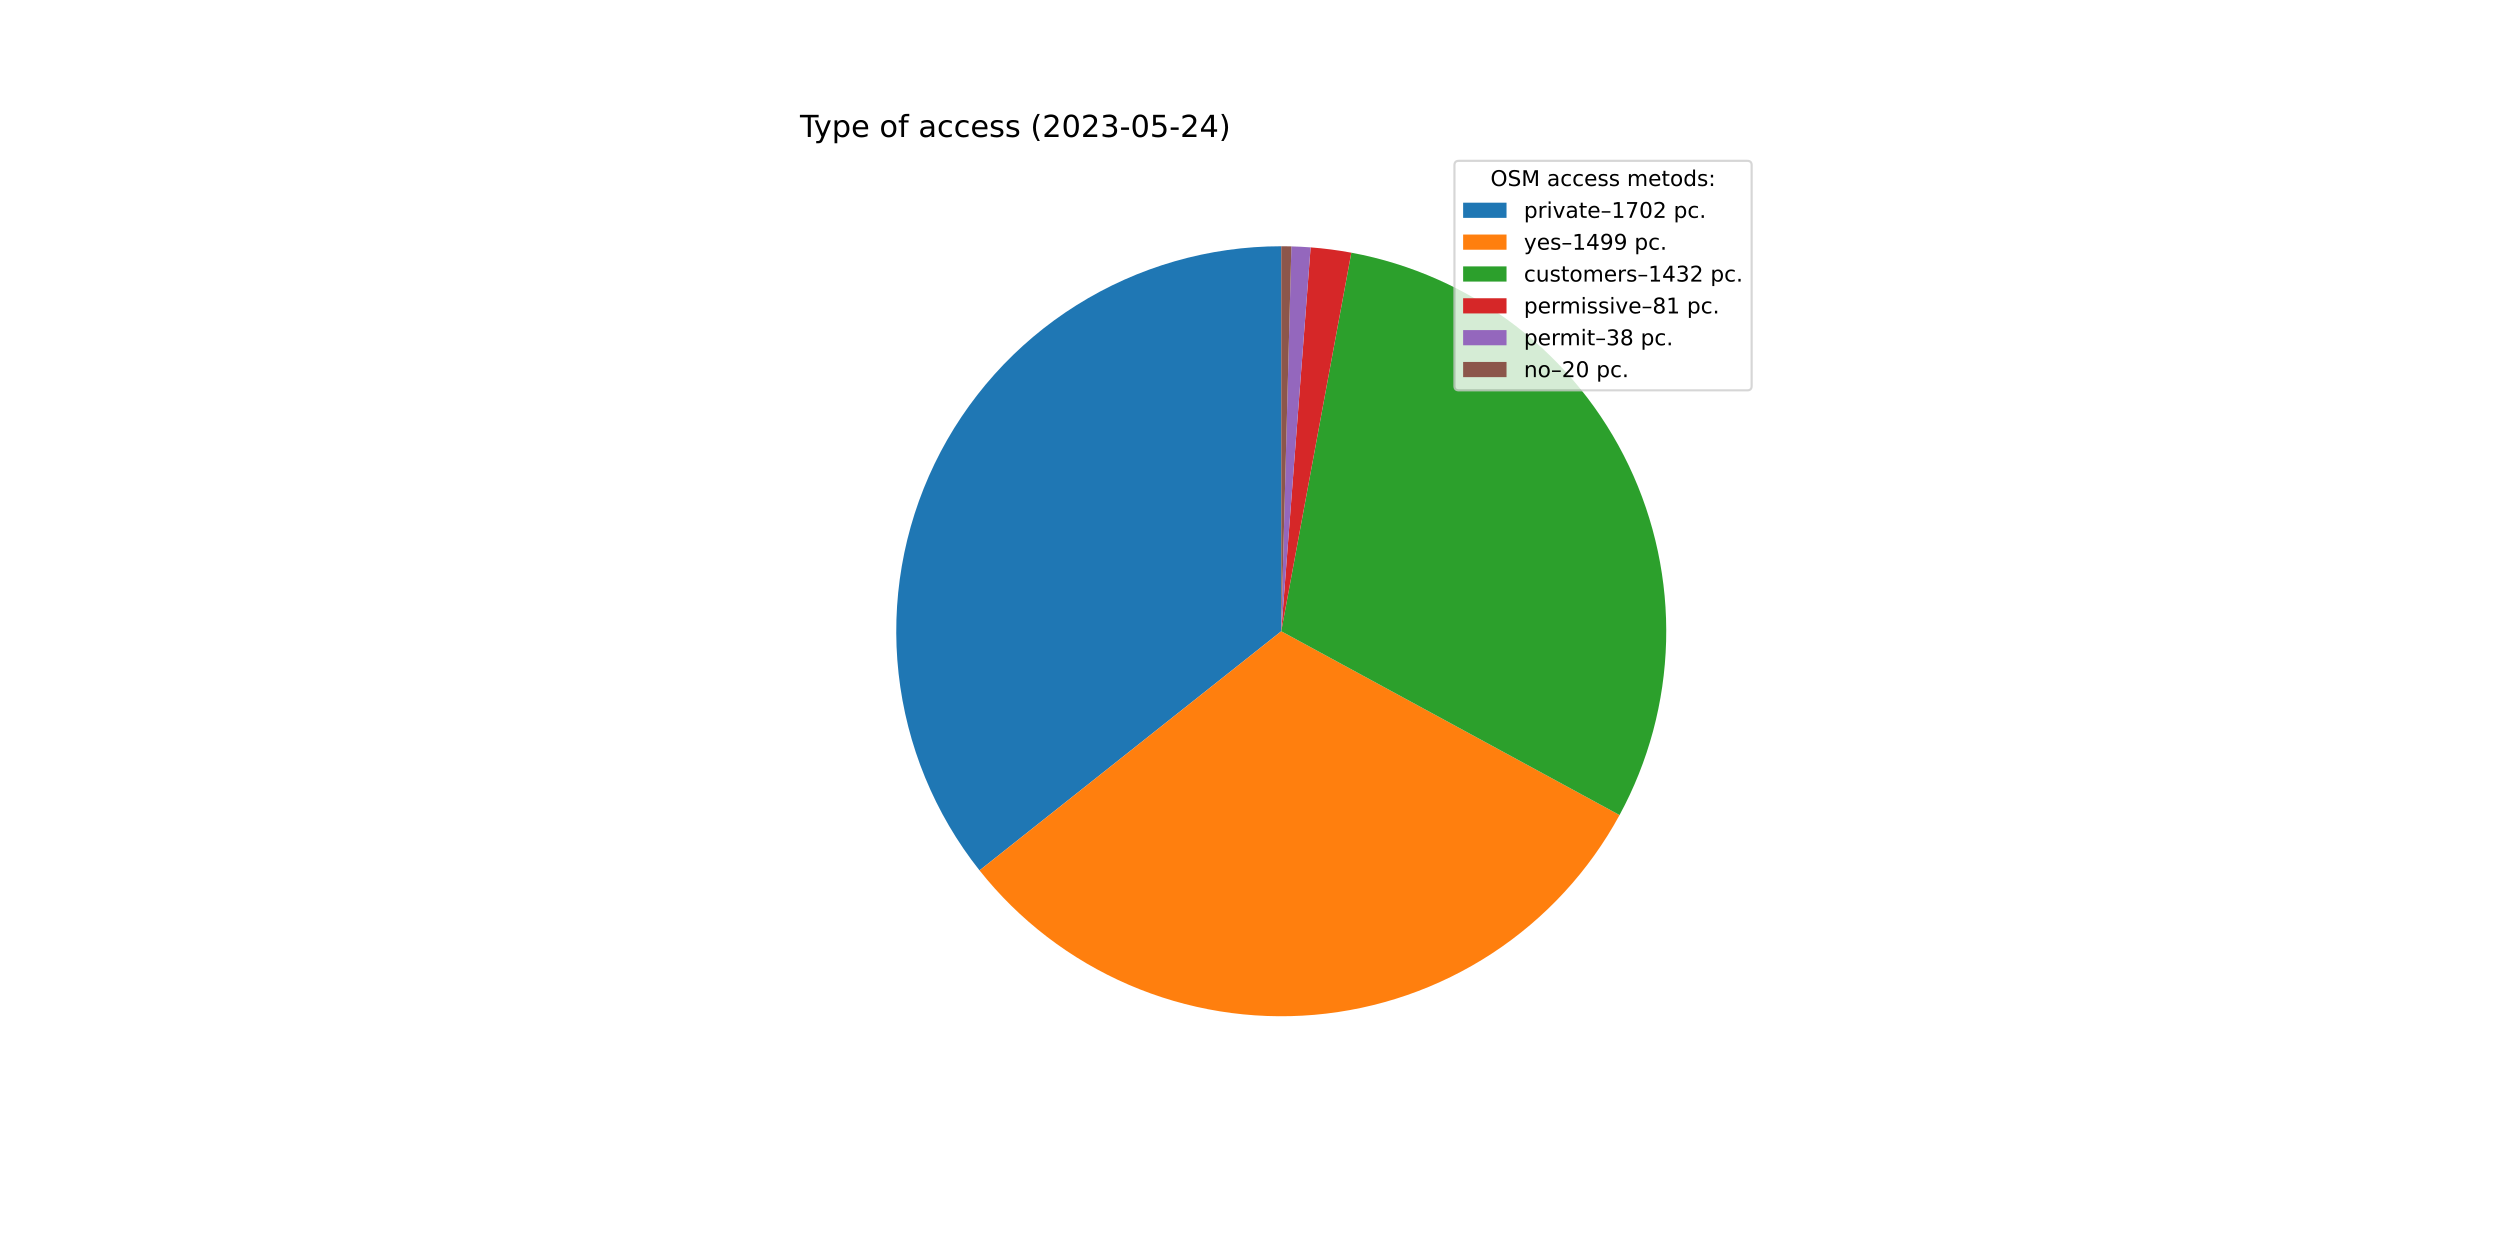
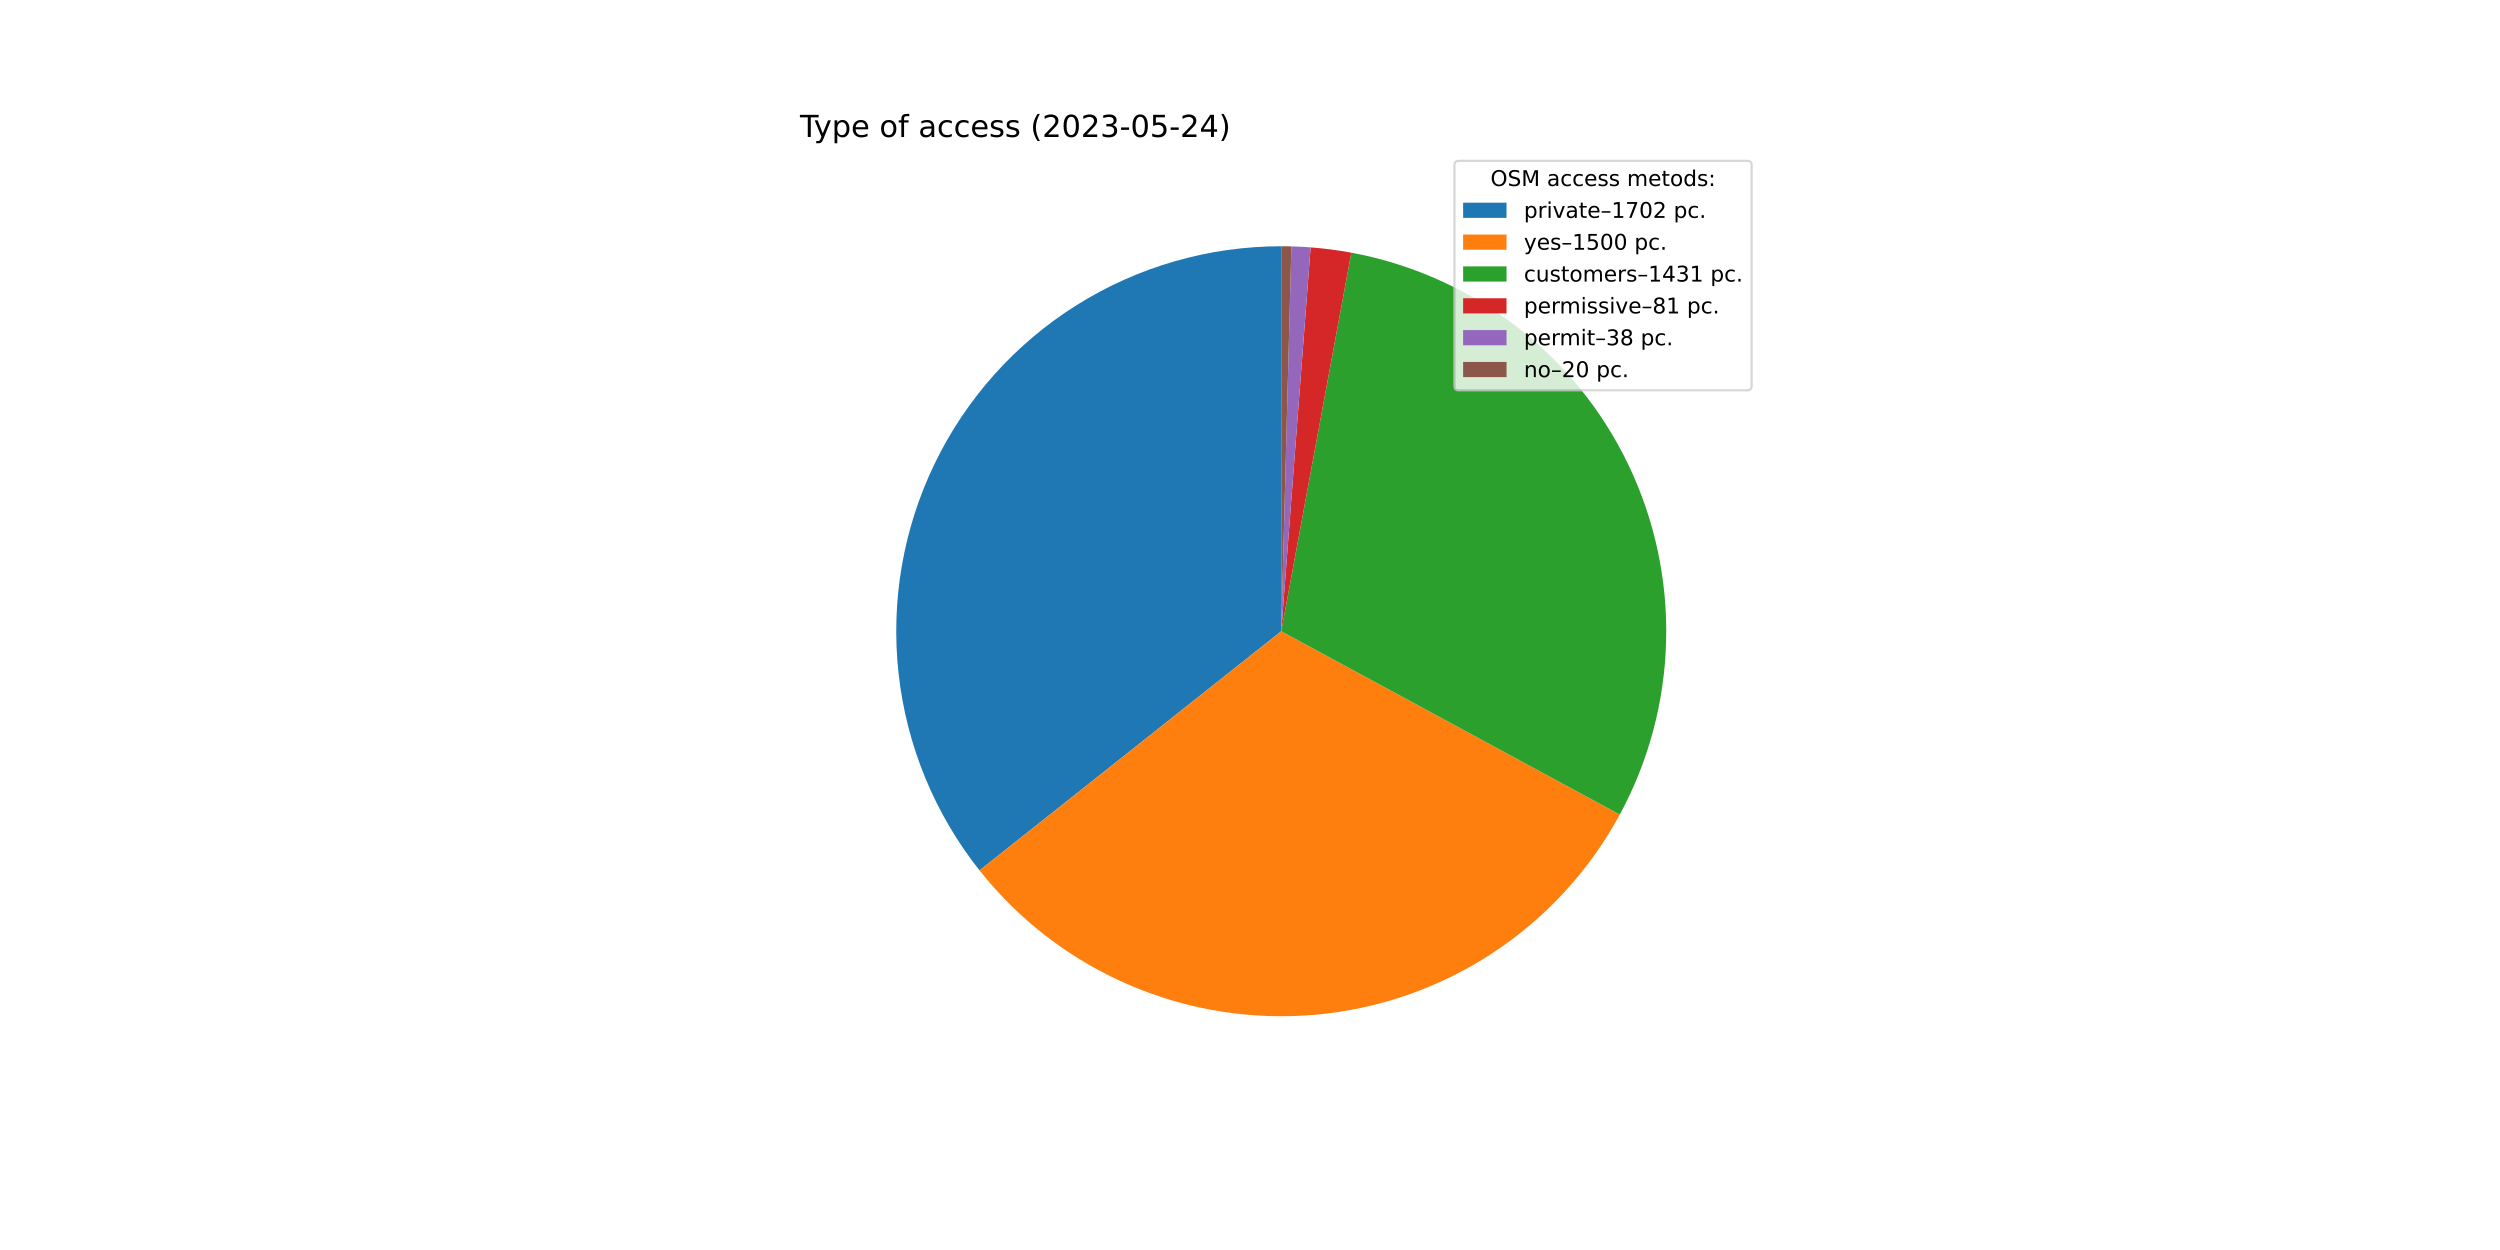
<svg xmlns="http://www.w3.org/2000/svg" xmlns:xlink="http://www.w3.org/1999/xlink" width="1152pt" height="576pt" viewBox="0 0 1152 576" version="1.1">
  <defs>
    <style type="text/css">*{stroke-linejoin: round; stroke-linecap: butt}</style>
  </defs>
  <g id="figure_1">
    <g id="patch_1">
      <path d="M 0 576  L 1152 576  L 1152 0  L 0 0  z " style="fill: #ffffff" />
    </g>
    <g id="axes_1">
      <g id="patch_2">
        <path d="M 590.4 113.472  C 557.054 113.472 524.374 122.874 496.126 140.593  C 467.878 158.313 445.19 183.643 430.677 213.665  C 416.164 243.687 410.404 277.201 414.063 310.345  C 417.722 343.49 430.652 374.941 451.365 401.074  L 590.4 290.88  L 590.4 113.472  z " style="fill: #1f77b4" />
      </g>
      <g id="patch_3">
-         <path d="M 451.365 401.074  C 469.58 424.057 493.214 442.169 520.142 453.783  C 547.071 465.397 576.464 470.155 605.681 467.629  C 634.899 465.103 663.039 455.371 687.574 439.308  C 712.11 423.244 732.284 401.345 746.285 375.576  L 590.4 290.88  L 451.365 401.074  z " style="fill: #ff7f0e" />
+         <path d="M 451.365 401.074  C 469.592 424.073 493.245 442.193 520.196 453.806  C 547.146 465.419 576.562 470.166 605.798 467.619  C 635.033 465.072 663.185 455.31 687.721 439.211  C 712.257 423.113 732.42 401.175 746.396 375.371  L 590.4 290.88  L 451.365 401.074  z " style="fill: #ff7f0e" />
      </g>
      <g id="patch_4">
-         <path d="M 746.285 375.576  C 759.654 350.97 767.009 323.545 767.746 295.551  C 768.484 267.558 762.583 239.783 750.528 214.507  C 738.472 189.232 720.602 167.166 698.384 150.121  C 676.165 133.076 650.224 121.531 622.688 116.435  L 590.4 290.88  L 746.285 375.576  z " style="fill: #2ca02c" />
+         <path d="M 746.396 375.371  C 759.724 350.765 767.042 323.351 767.751 295.376  C 768.46 267.401 762.541 239.652 750.477 214.402  C 738.414 189.152 720.546 167.111 698.337 150.085  C 676.129 133.06 650.204 121.528 622.688 116.435  L 590.4 290.88  L 746.396 375.371  z " style="fill: #2ca02c" />
      </g>
      <g id="patch_5">
        <path d="M 622.688 116.435  C 619.587 115.861 616.471 115.37 613.344 114.962  C 610.217 114.554 607.079 114.23 603.935 113.989  L 590.4 290.88  L 622.688 116.435  z " style="fill: #d62728" />
      </g>
      <g id="patch_6">
-         <path d="M 603.935 113.989  C 602.46 113.876 600.983 113.782 599.506 113.706  C 598.029 113.63 596.55 113.572 595.071 113.534  L 590.4 290.88  L 603.935 113.989  z " style="fill: #9467bd" />
+         <path d="M 603.935 113.989  C 602.46 113.876 600.983 113.782 599.506 113.706  C 598.028 113.63 596.55 113.572 595.071 113.534  L 590.4 290.88  L 603.935 113.989  z " style="fill: #9467bd" />
      </g>
      <g id="patch_7">
        <path d="M 595.071 113.534  C 594.293 113.513 593.514 113.498 592.736 113.487  C 591.957 113.477 591.179 113.472 590.4 113.472  L 590.4 290.88  L 595.071 113.534  z " style="fill: #8c564b" />
      </g>
      <g id="matplotlib.axis_1" />
      <g id="matplotlib.axis_2" />
      <g id="text_1">
        <g transform="translate(368.64 63.12)scale(0.14 -0.14)">
          <defs>
            <path id="DejaVuSans-54" d="M -19 4666  L 3928 4666  L 3928 4134  L 2272 4134  L 2272 0  L 1638 0  L 1638 4134  L -19 4134  L -19 4666  z " transform="scale(0.015625)" />
            <path id="DejaVuSans-79" d="M 2059 -325  Q 1816 -950 1584 -1140  Q 1353 -1331 966 -1331  L 506 -1331  L 506 -850  L 844 -850  Q 1081 -850 1212 -737  Q 1344 -625 1503 -206  L 1606 56  L 191 3500  L 800 3500  L 1894 763  L 2988 3500  L 3597 3500  L 2059 -325  z " transform="scale(0.015625)" />
            <path id="DejaVuSans-70" d="M 1159 525  L 1159 -1331  L 581 -1331  L 581 3500  L 1159 3500  L 1159 2969  Q 1341 3281 1617 3432  Q 1894 3584 2278 3584  Q 2916 3584 3314 3078  Q 3713 2572 3713 1747  Q 3713 922 3314 415  Q 2916 -91 2278 -91  Q 1894 -91 1617 61  Q 1341 213 1159 525  z M 3116 1747  Q 3116 2381 2855 2742  Q 2594 3103 2138 3103  Q 1681 3103 1420 2742  Q 1159 2381 1159 1747  Q 1159 1113 1420 752  Q 1681 391 2138 391  Q 2594 391 2855 752  Q 3116 1113 3116 1747  z " transform="scale(0.015625)" />
            <path id="DejaVuSans-65" d="M 3597 1894  L 3597 1613  L 953 1613  Q 991 1019 1311 708  Q 1631 397 2203 397  Q 2534 397 2845 478  Q 3156 559 3463 722  L 3463 178  Q 3153 47 2828 -22  Q 2503 -91 2169 -91  Q 1331 -91 842 396  Q 353 884 353 1716  Q 353 2575 817 3079  Q 1281 3584 2069 3584  Q 2775 3584 3186 3129  Q 3597 2675 3597 1894  z M 3022 2063  Q 3016 2534 2758 2815  Q 2500 3097 2075 3097  Q 1594 3097 1305 2825  Q 1016 2553 972 2059  L 3022 2063  z " transform="scale(0.015625)" />
            <path id="DejaVuSans-20" transform="scale(0.015625)" />
            <path id="DejaVuSans-6f" d="M 1959 3097  Q 1497 3097 1228 2736  Q 959 2375 959 1747  Q 959 1119 1226 758  Q 1494 397 1959 397  Q 2419 397 2687 759  Q 2956 1122 2956 1747  Q 2956 2369 2687 2733  Q 2419 3097 1959 3097  z M 1959 3584  Q 2709 3584 3137 3096  Q 3566 2609 3566 1747  Q 3566 888 3137 398  Q 2709 -91 1959 -91  Q 1206 -91 779 398  Q 353 888 353 1747  Q 353 2609 779 3096  Q 1206 3584 1959 3584  z " transform="scale(0.015625)" />
            <path id="DejaVuSans-66" d="M 2375 4863  L 2375 4384  L 1825 4384  Q 1516 4384 1395 4259  Q 1275 4134 1275 3809  L 1275 3500  L 2222 3500  L 2222 3053  L 1275 3053  L 1275 0  L 697 0  L 697 3053  L 147 3053  L 147 3500  L 697 3500  L 697 3744  Q 697 4328 969 4595  Q 1241 4863 1831 4863  L 2375 4863  z " transform="scale(0.015625)" />
            <path id="DejaVuSans-61" d="M 2194 1759  Q 1497 1759 1228 1600  Q 959 1441 959 1056  Q 959 750 1161 570  Q 1363 391 1709 391  Q 2188 391 2477 730  Q 2766 1069 2766 1631  L 2766 1759  L 2194 1759  z M 3341 1997  L 3341 0  L 2766 0  L 2766 531  Q 2569 213 2275 61  Q 1981 -91 1556 -91  Q 1019 -91 701 211  Q 384 513 384 1019  Q 384 1609 779 1909  Q 1175 2209 1959 2209  L 2766 2209  L 2766 2266  Q 2766 2663 2505 2880  Q 2244 3097 1772 3097  Q 1472 3097 1187 3025  Q 903 2953 641 2809  L 641 3341  Q 956 3463 1253 3523  Q 1550 3584 1831 3584  Q 2591 3584 2966 3190  Q 3341 2797 3341 1997  z " transform="scale(0.015625)" />
            <path id="DejaVuSans-63" d="M 3122 3366  L 3122 2828  Q 2878 2963 2633 3030  Q 2388 3097 2138 3097  Q 1578 3097 1268 2742  Q 959 2388 959 1747  Q 959 1106 1268 751  Q 1578 397 2138 397  Q 2388 397 2633 464  Q 2878 531 3122 666  L 3122 134  Q 2881 22 2623 -34  Q 2366 -91 2075 -91  Q 1284 -91 818 406  Q 353 903 353 1747  Q 353 2603 823 3093  Q 1294 3584 2113 3584  Q 2378 3584 2631 3529  Q 2884 3475 3122 3366  z " transform="scale(0.015625)" />
            <path id="DejaVuSans-73" d="M 2834 3397  L 2834 2853  Q 2591 2978 2328 3040  Q 2066 3103 1784 3103  Q 1356 3103 1142 2972  Q 928 2841 928 2578  Q 928 2378 1081 2264  Q 1234 2150 1697 2047  L 1894 2003  Q 2506 1872 2764 1633  Q 3022 1394 3022 966  Q 3022 478 2636 193  Q 2250 -91 1575 -91  Q 1294 -91 989 -36  Q 684 19 347 128  L 347 722  Q 666 556 975 473  Q 1284 391 1588 391  Q 1994 391 2212 530  Q 2431 669 2431 922  Q 2431 1156 2273 1281  Q 2116 1406 1581 1522  L 1381 1569  Q 847 1681 609 1914  Q 372 2147 372 2553  Q 372 3047 722 3315  Q 1072 3584 1716 3584  Q 2034 3584 2315 3537  Q 2597 3491 2834 3397  z " transform="scale(0.015625)" />
            <path id="DejaVuSans-28" d="M 1984 4856  Q 1566 4138 1362 3434  Q 1159 2731 1159 2009  Q 1159 1288 1364 580  Q 1569 -128 1984 -844  L 1484 -844  Q 1016 -109 783 600  Q 550 1309 550 2009  Q 550 2706 781 3412  Q 1013 4119 1484 4856  L 1984 4856  z " transform="scale(0.015625)" />
            <path id="DejaVuSans-32" d="M 1228 531  L 3431 531  L 3431 0  L 469 0  L 469 531  Q 828 903 1448 1529  Q 2069 2156 2228 2338  Q 2531 2678 2651 2914  Q 2772 3150 2772 3378  Q 2772 3750 2511 3984  Q 2250 4219 1831 4219  Q 1534 4219 1204 4116  Q 875 4013 500 3803  L 500 4441  Q 881 4594 1212 4672  Q 1544 4750 1819 4750  Q 2544 4750 2975 4387  Q 3406 4025 3406 3419  Q 3406 3131 3298 2873  Q 3191 2616 2906 2266  Q 2828 2175 2409 1742  Q 1991 1309 1228 531  z " transform="scale(0.015625)" />
            <path id="DejaVuSans-30" d="M 2034 4250  Q 1547 4250 1301 3770  Q 1056 3291 1056 2328  Q 1056 1369 1301 889  Q 1547 409 2034 409  Q 2525 409 2770 889  Q 3016 1369 3016 2328  Q 3016 3291 2770 3770  Q 2525 4250 2034 4250  z M 2034 4750  Q 2819 4750 3233 4129  Q 3647 3509 3647 2328  Q 3647 1150 3233 529  Q 2819 -91 2034 -91  Q 1250 -91 836 529  Q 422 1150 422 2328  Q 422 3509 836 4129  Q 1250 4750 2034 4750  z " transform="scale(0.015625)" />
            <path id="DejaVuSans-33" d="M 2597 2516  Q 3050 2419 3304 2112  Q 3559 1806 3559 1356  Q 3559 666 3084 287  Q 2609 -91 1734 -91  Q 1441 -91 1130 -33  Q 819 25 488 141  L 488 750  Q 750 597 1062 519  Q 1375 441 1716 441  Q 2309 441 2620 675  Q 2931 909 2931 1356  Q 2931 1769 2642 2001  Q 2353 2234 1838 2234  L 1294 2234  L 1294 2753  L 1863 2753  Q 2328 2753 2575 2939  Q 2822 3125 2822 3475  Q 2822 3834 2567 4026  Q 2313 4219 1838 4219  Q 1578 4219 1281 4162  Q 984 4106 628 3988  L 628 4550  Q 988 4650 1302 4700  Q 1616 4750 1894 4750  Q 2613 4750 3031 4423  Q 3450 4097 3450 3541  Q 3450 3153 3228 2886  Q 3006 2619 2597 2516  z " transform="scale(0.015625)" />
            <path id="DejaVuSans-2d" d="M 313 2009  L 1997 2009  L 1997 1497  L 313 1497  L 313 2009  z " transform="scale(0.015625)" />
            <path id="DejaVuSans-35" d="M 691 4666  L 3169 4666  L 3169 4134  L 1269 4134  L 1269 2991  Q 1406 3038 1543 3061  Q 1681 3084 1819 3084  Q 2600 3084 3056 2656  Q 3513 2228 3513 1497  Q 3513 744 3044 326  Q 2575 -91 1722 -91  Q 1428 -91 1123 -41  Q 819 9 494 109  L 494 744  Q 775 591 1075 516  Q 1375 441 1709 441  Q 2250 441 2565 725  Q 2881 1009 2881 1497  Q 2881 1984 2565 2268  Q 2250 2553 1709 2553  Q 1456 2553 1204 2497  Q 953 2441 691 2322  L 691 4666  z " transform="scale(0.015625)" />
            <path id="DejaVuSans-34" d="M 2419 4116  L 825 1625  L 2419 1625  L 2419 4116  z M 2253 4666  L 3047 4666  L 3047 1625  L 3713 1625  L 3713 1100  L 3047 1100  L 3047 0  L 2419 0  L 2419 1100  L 313 1100  L 313 1709  L 2253 4666  z " transform="scale(0.015625)" />
            <path id="DejaVuSans-29" d="M 513 4856  L 1013 4856  Q 1481 4119 1714 3412  Q 1947 2706 1947 2009  Q 1947 1309 1714 600  Q 1481 -109 1013 -844  L 513 -844  Q 928 -128 1133 580  Q 1338 1288 1338 2009  Q 1338 2731 1133 3434  Q 928 4138 513 4856  z " transform="scale(0.015625)" />
          </defs>
          <use xlink:href="#DejaVuSans-54" />
          <use xlink:href="#DejaVuSans-79" x="45.459" />
          <use xlink:href="#DejaVuSans-70" x="104.639" />
          <use xlink:href="#DejaVuSans-65" x="168.115" />
          <use xlink:href="#DejaVuSans-20" x="229.639" />
          <use xlink:href="#DejaVuSans-6f" x="261.426" />
          <use xlink:href="#DejaVuSans-66" x="322.607" />
          <use xlink:href="#DejaVuSans-20" x="357.812" />
          <use xlink:href="#DejaVuSans-61" x="389.6" />
          <use xlink:href="#DejaVuSans-63" x="450.879" />
          <use xlink:href="#DejaVuSans-63" x="505.859" />
          <use xlink:href="#DejaVuSans-65" x="560.84" />
          <use xlink:href="#DejaVuSans-73" x="622.363" />
          <use xlink:href="#DejaVuSans-73" x="674.463" />
          <use xlink:href="#DejaVuSans-20" x="726.562" />
          <use xlink:href="#DejaVuSans-28" x="758.35" />
          <use xlink:href="#DejaVuSans-32" x="797.363" />
          <use xlink:href="#DejaVuSans-30" x="860.986" />
          <use xlink:href="#DejaVuSans-32" x="924.609" />
          <use xlink:href="#DejaVuSans-33" x="988.232" />
          <use xlink:href="#DejaVuSans-2d" x="1051.855" />
          <use xlink:href="#DejaVuSans-30" x="1087.939" />
          <use xlink:href="#DejaVuSans-35" x="1151.562" />
          <use xlink:href="#DejaVuSans-2d" x="1215.186" />
          <use xlink:href="#DejaVuSans-32" x="1251.27" />
          <use xlink:href="#DejaVuSans-34" x="1314.893" />
          <use xlink:href="#DejaVuSans-29" x="1378.516" />
        </g>
      </g>
      <g id="legend_1">
        <g id="patch_8">
          <path d="M 672.208 179.867  L 805.16 179.867  Q 807.16 179.867 807.16 177.867  L 807.16 76.12  Q 807.16 74.12 805.16 74.12  L 672.208 74.12  Q 670.208 74.12 670.208 76.12  L 670.208 177.867  Q 670.208 179.867 672.208 179.867  z " style="fill: #ffffff; opacity: 0.8; stroke: #cccccc; stroke-linejoin: miter" />
        </g>
        <g id="text_2">
          <g transform="translate(686.8038 85.71844)scale(0.1 -0.1)">
            <defs>
              <path id="DejaVuSans-4f" d="M 2522 4238  Q 1834 4238 1429 3725  Q 1025 3213 1025 2328  Q 1025 1447 1429 934  Q 1834 422 2522 422  Q 3209 422 3611 934  Q 4013 1447 4013 2328  Q 4013 3213 3611 3725  Q 3209 4238 2522 4238  z M 2522 4750  Q 3503 4750 4090 4092  Q 4678 3434 4678 2328  Q 4678 1225 4090 567  Q 3503 -91 2522 -91  Q 1538 -91 948 565  Q 359 1222 359 2328  Q 359 3434 948 4092  Q 1538 4750 2522 4750  z " transform="scale(0.015625)" />
              <path id="DejaVuSans-53" d="M 3425 4513  L 3425 3897  Q 3066 4069 2747 4153  Q 2428 4238 2131 4238  Q 1616 4238 1336 4038  Q 1056 3838 1056 3469  Q 1056 3159 1242 3001  Q 1428 2844 1947 2747  L 2328 2669  Q 3034 2534 3370 2195  Q 3706 1856 3706 1288  Q 3706 609 3251 259  Q 2797 -91 1919 -91  Q 1588 -91 1214 -16  Q 841 59 441 206  L 441 856  Q 825 641 1194 531  Q 1563 422 1919 422  Q 2459 422 2753 634  Q 3047 847 3047 1241  Q 3047 1584 2836 1778  Q 2625 1972 2144 2069  L 1759 2144  Q 1053 2284 737 2584  Q 422 2884 422 3419  Q 422 4038 858 4394  Q 1294 4750 2059 4750  Q 2388 4750 2728 4690  Q 3069 4631 3425 4513  z " transform="scale(0.015625)" />
              <path id="DejaVuSans-4d" d="M 628 4666  L 1569 4666  L 2759 1491  L 3956 4666  L 4897 4666  L 4897 0  L 4281 0  L 4281 4097  L 3078 897  L 2444 897  L 1241 4097  L 1241 0  L 628 0  L 628 4666  z " transform="scale(0.015625)" />
              <path id="DejaVuSans-6d" d="M 3328 2828  Q 3544 3216 3844 3400  Q 4144 3584 4550 3584  Q 5097 3584 5394 3201  Q 5691 2819 5691 2113  L 5691 0  L 5113 0  L 5113 2094  Q 5113 2597 4934 2840  Q 4756 3084 4391 3084  Q 3944 3084 3684 2787  Q 3425 2491 3425 1978  L 3425 0  L 2847 0  L 2847 2094  Q 2847 2600 2669 2842  Q 2491 3084 2119 3084  Q 1678 3084 1418 2786  Q 1159 2488 1159 1978  L 1159 0  L 581 0  L 581 3500  L 1159 3500  L 1159 2956  Q 1356 3278 1631 3431  Q 1906 3584 2284 3584  Q 2666 3584 2933 3390  Q 3200 3197 3328 2828  z " transform="scale(0.015625)" />
              <path id="DejaVuSans-74" d="M 1172 4494  L 1172 3500  L 2356 3500  L 2356 3053  L 1172 3053  L 1172 1153  Q 1172 725 1289 603  Q 1406 481 1766 481  L 2356 481  L 2356 0  L 1766 0  Q 1100 0 847 248  Q 594 497 594 1153  L 594 3053  L 172 3053  L 172 3500  L 594 3500  L 594 4494  L 1172 4494  z " transform="scale(0.015625)" />
              <path id="DejaVuSans-64" d="M 2906 2969  L 2906 4863  L 3481 4863  L 3481 0  L 2906 0  L 2906 525  Q 2725 213 2448 61  Q 2172 -91 1784 -91  Q 1150 -91 751 415  Q 353 922 353 1747  Q 353 2572 751 3078  Q 1150 3584 1784 3584  Q 2172 3584 2448 3432  Q 2725 3281 2906 2969  z M 947 1747  Q 947 1113 1208 752  Q 1469 391 1925 391  Q 2381 391 2643 752  Q 2906 1113 2906 1747  Q 2906 2381 2643 2742  Q 2381 3103 1925 3103  Q 1469 3103 1208 2742  Q 947 2381 947 1747  z " transform="scale(0.015625)" />
              <path id="DejaVuSans-3a" d="M 750 794  L 1409 794  L 1409 0  L 750 0  L 750 794  z M 750 3309  L 1409 3309  L 1409 2516  L 750 2516  L 750 3309  z " transform="scale(0.015625)" />
            </defs>
            <use xlink:href="#DejaVuSans-4f" />
            <use xlink:href="#DejaVuSans-53" x="78.711" />
            <use xlink:href="#DejaVuSans-4d" x="142.188" />
            <use xlink:href="#DejaVuSans-20" x="228.467" />
            <use xlink:href="#DejaVuSans-61" x="260.254" />
            <use xlink:href="#DejaVuSans-63" x="321.533" />
            <use xlink:href="#DejaVuSans-63" x="376.514" />
            <use xlink:href="#DejaVuSans-65" x="431.494" />
            <use xlink:href="#DejaVuSans-73" x="493.018" />
            <use xlink:href="#DejaVuSans-73" x="545.117" />
            <use xlink:href="#DejaVuSans-20" x="597.217" />
            <use xlink:href="#DejaVuSans-6d" x="629.004" />
            <use xlink:href="#DejaVuSans-65" x="726.416" />
            <use xlink:href="#DejaVuSans-74" x="787.939" />
            <use xlink:href="#DejaVuSans-6f" x="827.148" />
            <use xlink:href="#DejaVuSans-64" x="888.33" />
            <use xlink:href="#DejaVuSans-73" x="951.807" />
            <use xlink:href="#DejaVuSans-3a" x="1003.906" />
          </g>
        </g>
        <g id="patch_9">
          <path d="M 674.208 100.397  L 694.208 100.397  L 694.208 93.397  L 674.208 93.397  z " style="fill: #1f77b4" />
        </g>
        <g id="text_3">
          <g transform="translate(702.2084 100.3966)scale(0.1 -0.1)">
            <defs>
              <path id="DejaVuSans-72" d="M 2631 2963  Q 2534 3019 2420 3045  Q 2306 3072 2169 3072  Q 1681 3072 1420 2755  Q 1159 2438 1159 1844  L 1159 0  L 581 0  L 581 3500  L 1159 3500  L 1159 2956  Q 1341 3275 1631 3429  Q 1922 3584 2338 3584  Q 2397 3584 2469 3576  Q 2541 3569 2628 3553  L 2631 2963  z " transform="scale(0.015625)" />
              <path id="DejaVuSans-69" d="M 603 3500  L 1178 3500  L 1178 0  L 603 0  L 603 3500  z M 603 4863  L 1178 4863  L 1178 4134  L 603 4134  L 603 4863  z " transform="scale(0.015625)" />
              <path id="DejaVuSans-76" d="M 191 3500  L 800 3500  L 1894 563  L 2988 3500  L 3597 3500  L 2284 0  L 1503 0  L 191 3500  z " transform="scale(0.015625)" />
              <path id="DejaVuSans-2013" d="M 313 1978  L 2888 1978  L 2888 1528  L 313 1528  L 313 1978  z " transform="scale(0.015625)" />
              <path id="DejaVuSans-31" d="M 794 531  L 1825 531  L 1825 4091  L 703 3866  L 703 4441  L 1819 4666  L 2450 4666  L 2450 531  L 3481 531  L 3481 0  L 794 0  L 794 531  z " transform="scale(0.015625)" />
              <path id="DejaVuSans-37" d="M 525 4666  L 3525 4666  L 3525 4397  L 1831 0  L 1172 0  L 2766 4134  L 525 4134  L 525 4666  z " transform="scale(0.015625)" />
              <path id="DejaVuSans-2e" d="M 684 794  L 1344 794  L 1344 0  L 684 0  L 684 794  z " transform="scale(0.015625)" />
            </defs>
            <use xlink:href="#DejaVuSans-70" />
            <use xlink:href="#DejaVuSans-72" x="63.477" />
            <use xlink:href="#DejaVuSans-69" x="104.59" />
            <use xlink:href="#DejaVuSans-76" x="132.373" />
            <use xlink:href="#DejaVuSans-61" x="191.553" />
            <use xlink:href="#DejaVuSans-74" x="252.832" />
            <use xlink:href="#DejaVuSans-65" x="292.041" />
            <use xlink:href="#DejaVuSans-2013" x="353.564" />
            <use xlink:href="#DejaVuSans-31" x="403.564" />
            <use xlink:href="#DejaVuSans-37" x="467.188" />
            <use xlink:href="#DejaVuSans-30" x="530.811" />
            <use xlink:href="#DejaVuSans-32" x="594.434" />
            <use xlink:href="#DejaVuSans-20" x="658.057" />
            <use xlink:href="#DejaVuSans-70" x="689.844" />
            <use xlink:href="#DejaVuSans-63" x="753.32" />
            <use xlink:href="#DejaVuSans-2e" x="808.301" />
          </g>
        </g>
        <g id="patch_10">
          <path d="M 674.208 115.075  L 694.208 115.075  L 694.208 108.075  L 674.208 108.075  z " style="fill: #ff7f0e" />
        </g>
        <g id="text_4">
          <g transform="translate(702.2084 115.0747)scale(0.1 -0.1)">
-             <defs>
-               <path id="DejaVuSans-39" d="M 703 97  L 703 672  Q 941 559 1184 500  Q 1428 441 1663 441  Q 2288 441 2617 861  Q 2947 1281 2994 2138  Q 2813 1869 2534 1725  Q 2256 1581 1919 1581  Q 1219 1581 811 2004  Q 403 2428 403 3163  Q 403 3881 828 4315  Q 1253 4750 1959 4750  Q 2769 4750 3195 4129  Q 3622 3509 3622 2328  Q 3622 1225 3098 567  Q 2575 -91 1691 -91  Q 1453 -91 1209 -44  Q 966 3 703 97  z M 1959 2075  Q 2384 2075 2632 2365  Q 2881 2656 2881 3163  Q 2881 3666 2632 3958  Q 2384 4250 1959 4250  Q 1534 4250 1286 3958  Q 1038 3666 1038 3163  Q 1038 2656 1286 2365  Q 1534 2075 1959 2075  z " transform="scale(0.015625)" />
-             </defs>
            <use xlink:href="#DejaVuSans-79" />
            <use xlink:href="#DejaVuSans-65" x="59.18" />
            <use xlink:href="#DejaVuSans-73" x="120.703" />
            <use xlink:href="#DejaVuSans-2013" x="172.803" />
            <use xlink:href="#DejaVuSans-31" x="222.803" />
-             <use xlink:href="#DejaVuSans-34" x="286.426" />
-             <use xlink:href="#DejaVuSans-39" x="350.049" />
-             <use xlink:href="#DejaVuSans-39" x="413.672" />
+             <use xlink:href="#DejaVuSans-35" x="286.426" />
+             <use xlink:href="#DejaVuSans-30" x="350.049" />
+             <use xlink:href="#DejaVuSans-30" x="413.672" />
            <use xlink:href="#DejaVuSans-20" x="477.295" />
            <use xlink:href="#DejaVuSans-70" x="509.082" />
            <use xlink:href="#DejaVuSans-63" x="572.559" />
            <use xlink:href="#DejaVuSans-2e" x="627.539" />
          </g>
        </g>
        <g id="patch_11">
          <path d="M 674.208 129.753  L 694.208 129.753  L 694.208 122.753  L 674.208 122.753  z " style="fill: #2ca02c" />
        </g>
        <g id="text_5">
          <g transform="translate(702.2084 129.7528)scale(0.1 -0.1)">
            <defs>
              <path id="DejaVuSans-75" d="M 544 1381  L 544 3500  L 1119 3500  L 1119 1403  Q 1119 906 1312 657  Q 1506 409 1894 409  Q 2359 409 2629 706  Q 2900 1003 2900 1516  L 2900 3500  L 3475 3500  L 3475 0  L 2900 0  L 2900 538  Q 2691 219 2414 64  Q 2138 -91 1772 -91  Q 1169 -91 856 284  Q 544 659 544 1381  z M 1991 3584  L 1991 3584  z " transform="scale(0.015625)" />
            </defs>
            <use xlink:href="#DejaVuSans-63" />
            <use xlink:href="#DejaVuSans-75" x="54.98" />
            <use xlink:href="#DejaVuSans-73" x="118.359" />
            <use xlink:href="#DejaVuSans-74" x="170.459" />
            <use xlink:href="#DejaVuSans-6f" x="209.668" />
            <use xlink:href="#DejaVuSans-6d" x="270.85" />
            <use xlink:href="#DejaVuSans-65" x="368.262" />
            <use xlink:href="#DejaVuSans-72" x="429.785" />
            <use xlink:href="#DejaVuSans-73" x="470.898" />
            <use xlink:href="#DejaVuSans-2013" x="522.998" />
            <use xlink:href="#DejaVuSans-31" x="572.998" />
            <use xlink:href="#DejaVuSans-34" x="636.621" />
            <use xlink:href="#DejaVuSans-33" x="700.244" />
-             <use xlink:href="#DejaVuSans-32" x="763.867" />
+             <use xlink:href="#DejaVuSans-31" x="763.867" />
            <use xlink:href="#DejaVuSans-20" x="827.49" />
            <use xlink:href="#DejaVuSans-70" x="859.277" />
            <use xlink:href="#DejaVuSans-63" x="922.754" />
            <use xlink:href="#DejaVuSans-2e" x="977.734" />
          </g>
        </g>
        <g id="patch_12">
          <path d="M 674.208 144.431  L 694.208 144.431  L 694.208 137.431  L 674.208 137.431  z " style="fill: #d62728" />
        </g>
        <g id="text_6">
          <g transform="translate(702.2084 144.4309)scale(0.1 -0.1)">
            <defs>
              <path id="DejaVuSans-38" d="M 2034 2216  Q 1584 2216 1326 1975  Q 1069 1734 1069 1313  Q 1069 891 1326 650  Q 1584 409 2034 409  Q 2484 409 2743 651  Q 3003 894 3003 1313  Q 3003 1734 2745 1975  Q 2488 2216 2034 2216  z M 1403 2484  Q 997 2584 770 2862  Q 544 3141 544 3541  Q 544 4100 942 4425  Q 1341 4750 2034 4750  Q 2731 4750 3128 4425  Q 3525 4100 3525 3541  Q 3525 3141 3298 2862  Q 3072 2584 2669 2484  Q 3125 2378 3379 2068  Q 3634 1759 3634 1313  Q 3634 634 3220 271  Q 2806 -91 2034 -91  Q 1263 -91 848 271  Q 434 634 434 1313  Q 434 1759 690 2068  Q 947 2378 1403 2484  z M 1172 3481  Q 1172 3119 1398 2916  Q 1625 2713 2034 2713  Q 2441 2713 2670 2916  Q 2900 3119 2900 3481  Q 2900 3844 2670 4047  Q 2441 4250 2034 4250  Q 1625 4250 1398 4047  Q 1172 3844 1172 3481  z " transform="scale(0.015625)" />
            </defs>
            <use xlink:href="#DejaVuSans-70" />
            <use xlink:href="#DejaVuSans-65" x="63.477" />
            <use xlink:href="#DejaVuSans-72" x="125" />
            <use xlink:href="#DejaVuSans-6d" x="164.363" />
            <use xlink:href="#DejaVuSans-69" x="261.775" />
            <use xlink:href="#DejaVuSans-73" x="289.559" />
            <use xlink:href="#DejaVuSans-73" x="341.658" />
            <use xlink:href="#DejaVuSans-69" x="393.758" />
            <use xlink:href="#DejaVuSans-76" x="421.541" />
            <use xlink:href="#DejaVuSans-65" x="480.721" />
            <use xlink:href="#DejaVuSans-2013" x="542.244" />
            <use xlink:href="#DejaVuSans-38" x="592.244" />
            <use xlink:href="#DejaVuSans-31" x="655.867" />
            <use xlink:href="#DejaVuSans-20" x="719.49" />
            <use xlink:href="#DejaVuSans-70" x="751.277" />
            <use xlink:href="#DejaVuSans-63" x="814.754" />
            <use xlink:href="#DejaVuSans-2e" x="869.734" />
          </g>
        </g>
        <g id="patch_13">
          <path d="M 674.208 159.109  L 694.208 159.109  L 694.208 152.109  L 674.208 152.109  z " style="fill: #9467bd" />
        </g>
        <g id="text_7">
          <g transform="translate(702.2084 159.1091)scale(0.1 -0.1)">
            <use xlink:href="#DejaVuSans-70" />
            <use xlink:href="#DejaVuSans-65" x="63.477" />
            <use xlink:href="#DejaVuSans-72" x="125" />
            <use xlink:href="#DejaVuSans-6d" x="164.363" />
            <use xlink:href="#DejaVuSans-69" x="261.775" />
            <use xlink:href="#DejaVuSans-74" x="289.559" />
            <use xlink:href="#DejaVuSans-2013" x="328.768" />
            <use xlink:href="#DejaVuSans-33" x="378.768" />
            <use xlink:href="#DejaVuSans-38" x="442.391" />
            <use xlink:href="#DejaVuSans-20" x="506.014" />
            <use xlink:href="#DejaVuSans-70" x="537.801" />
            <use xlink:href="#DejaVuSans-63" x="601.277" />
            <use xlink:href="#DejaVuSans-2e" x="656.258" />
          </g>
        </g>
        <g id="patch_14">
          <path d="M 674.208 173.787  L 694.208 173.787  L 694.208 166.787  L 674.208 166.787  z " style="fill: #8c564b" />
        </g>
        <g id="text_8">
          <g transform="translate(702.2084 173.7872)scale(0.1 -0.1)">
            <defs>
              <path id="DejaVuSans-6e" d="M 3513 2113  L 3513 0  L 2938 0  L 2938 2094  Q 2938 2591 2744 2837  Q 2550 3084 2163 3084  Q 1697 3084 1428 2787  Q 1159 2491 1159 1978  L 1159 0  L 581 0  L 581 3500  L 1159 3500  L 1159 2956  Q 1366 3272 1645 3428  Q 1925 3584 2291 3584  Q 2894 3584 3203 3211  Q 3513 2838 3513 2113  z " transform="scale(0.015625)" />
            </defs>
            <use xlink:href="#DejaVuSans-6e" />
            <use xlink:href="#DejaVuSans-6f" x="63.379" />
            <use xlink:href="#DejaVuSans-2013" x="124.561" />
            <use xlink:href="#DejaVuSans-32" x="174.561" />
            <use xlink:href="#DejaVuSans-30" x="238.184" />
            <use xlink:href="#DejaVuSans-20" x="301.807" />
            <use xlink:href="#DejaVuSans-70" x="333.594" />
            <use xlink:href="#DejaVuSans-63" x="397.07" />
            <use xlink:href="#DejaVuSans-2e" x="452.051" />
          </g>
        </g>
      </g>
    </g>
  </g>
</svg>
